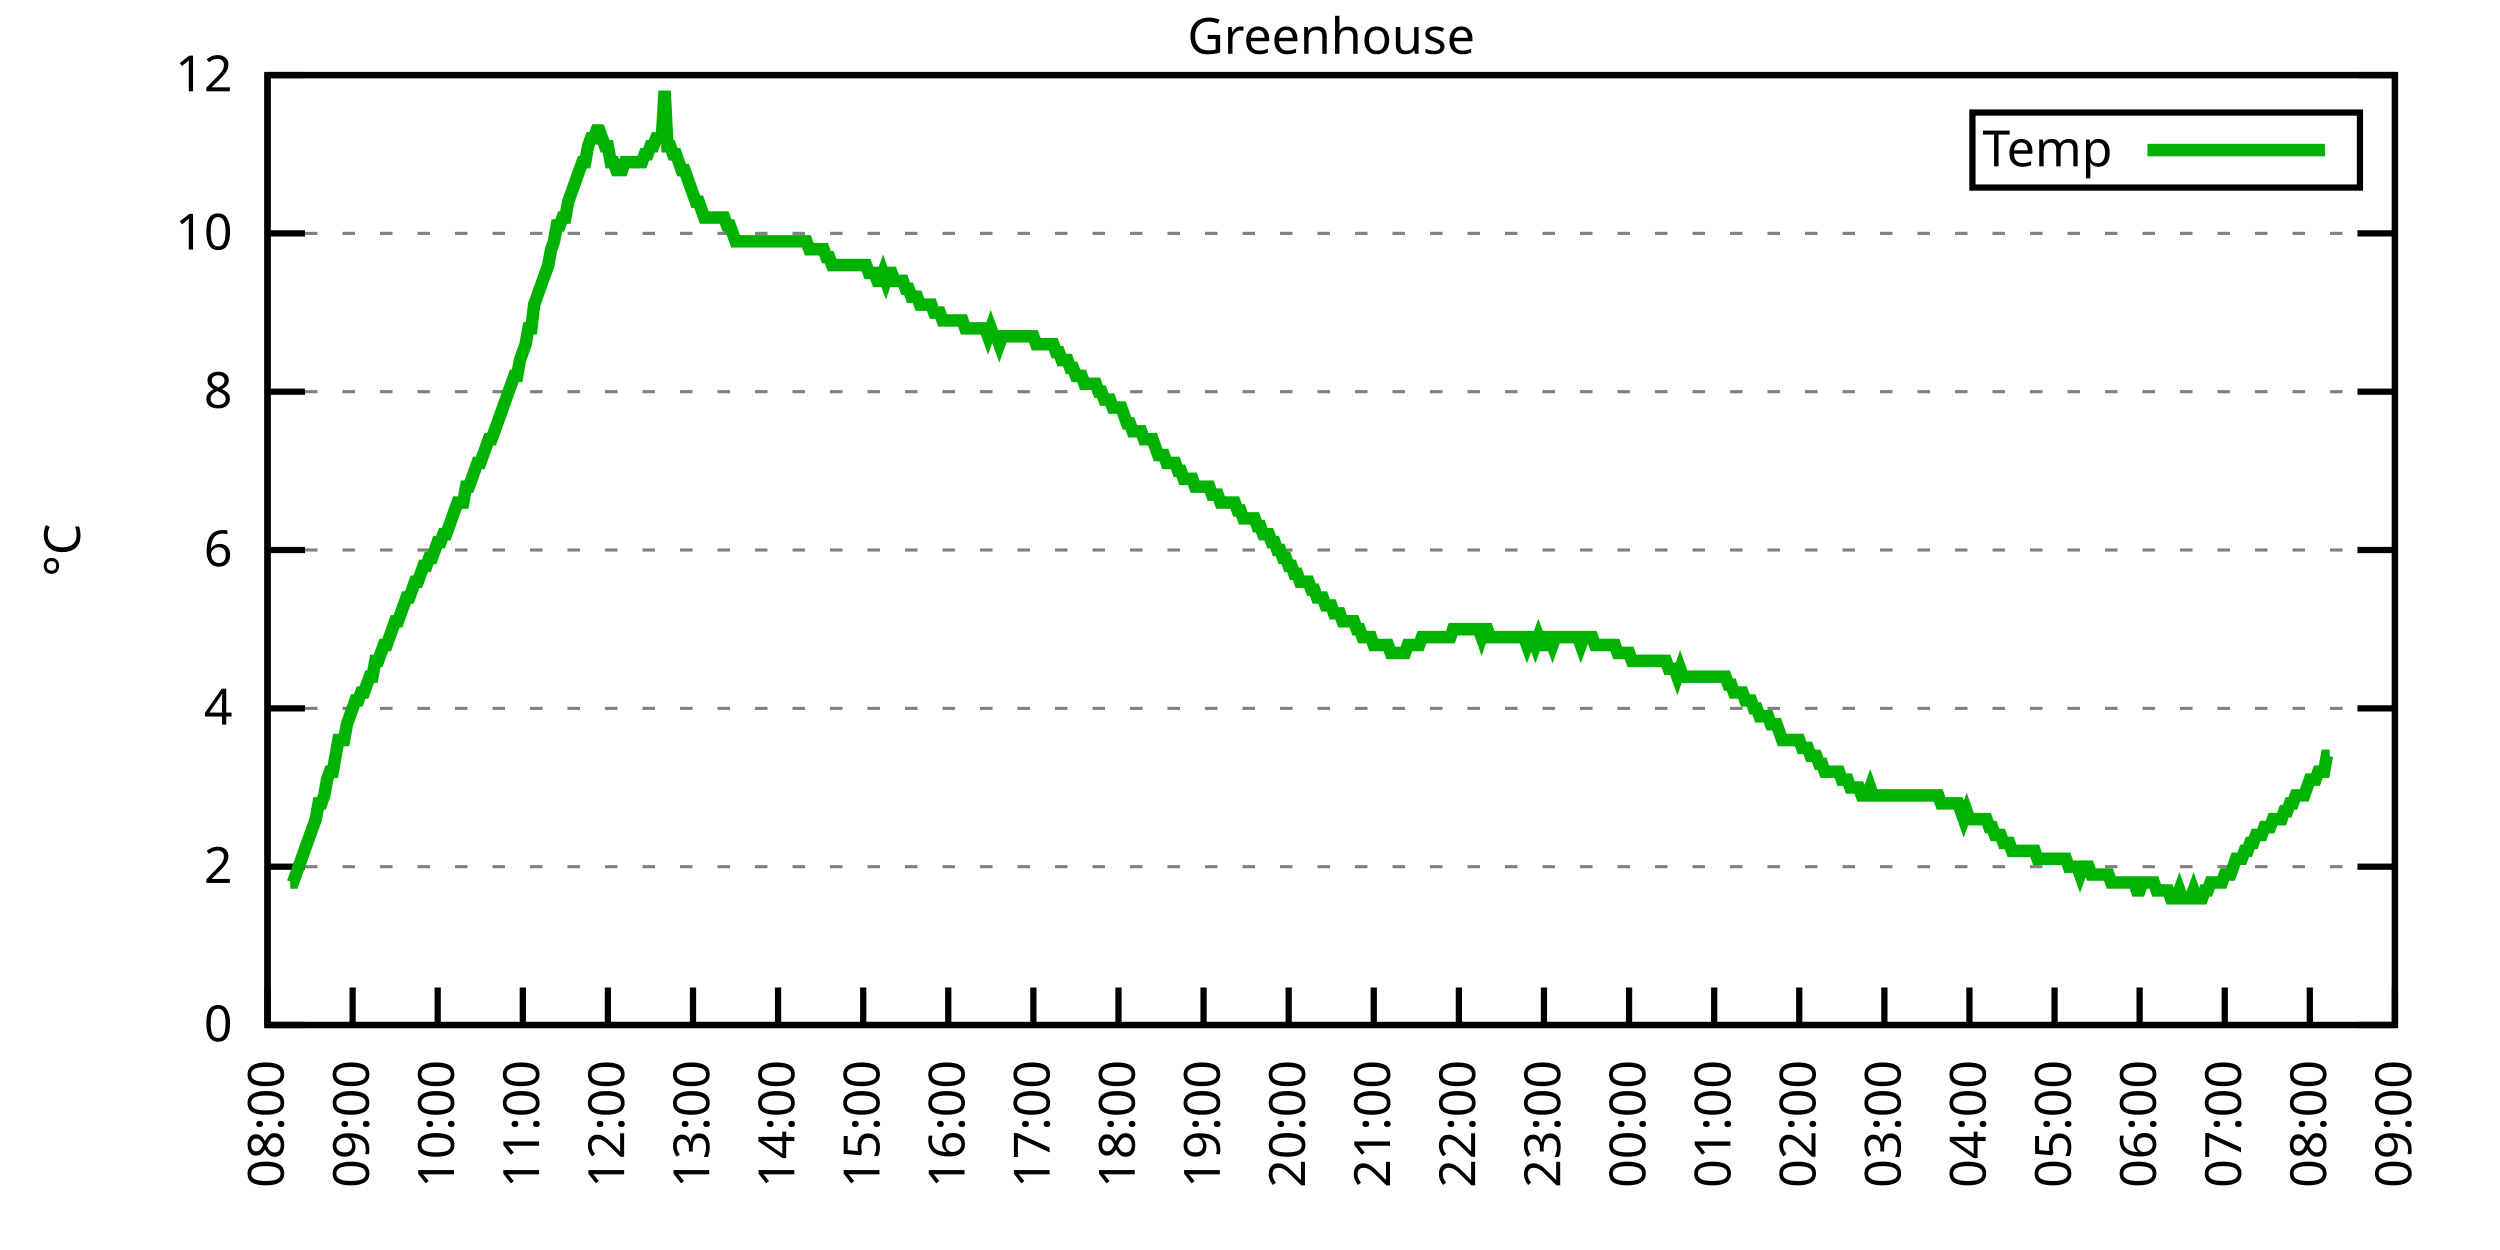
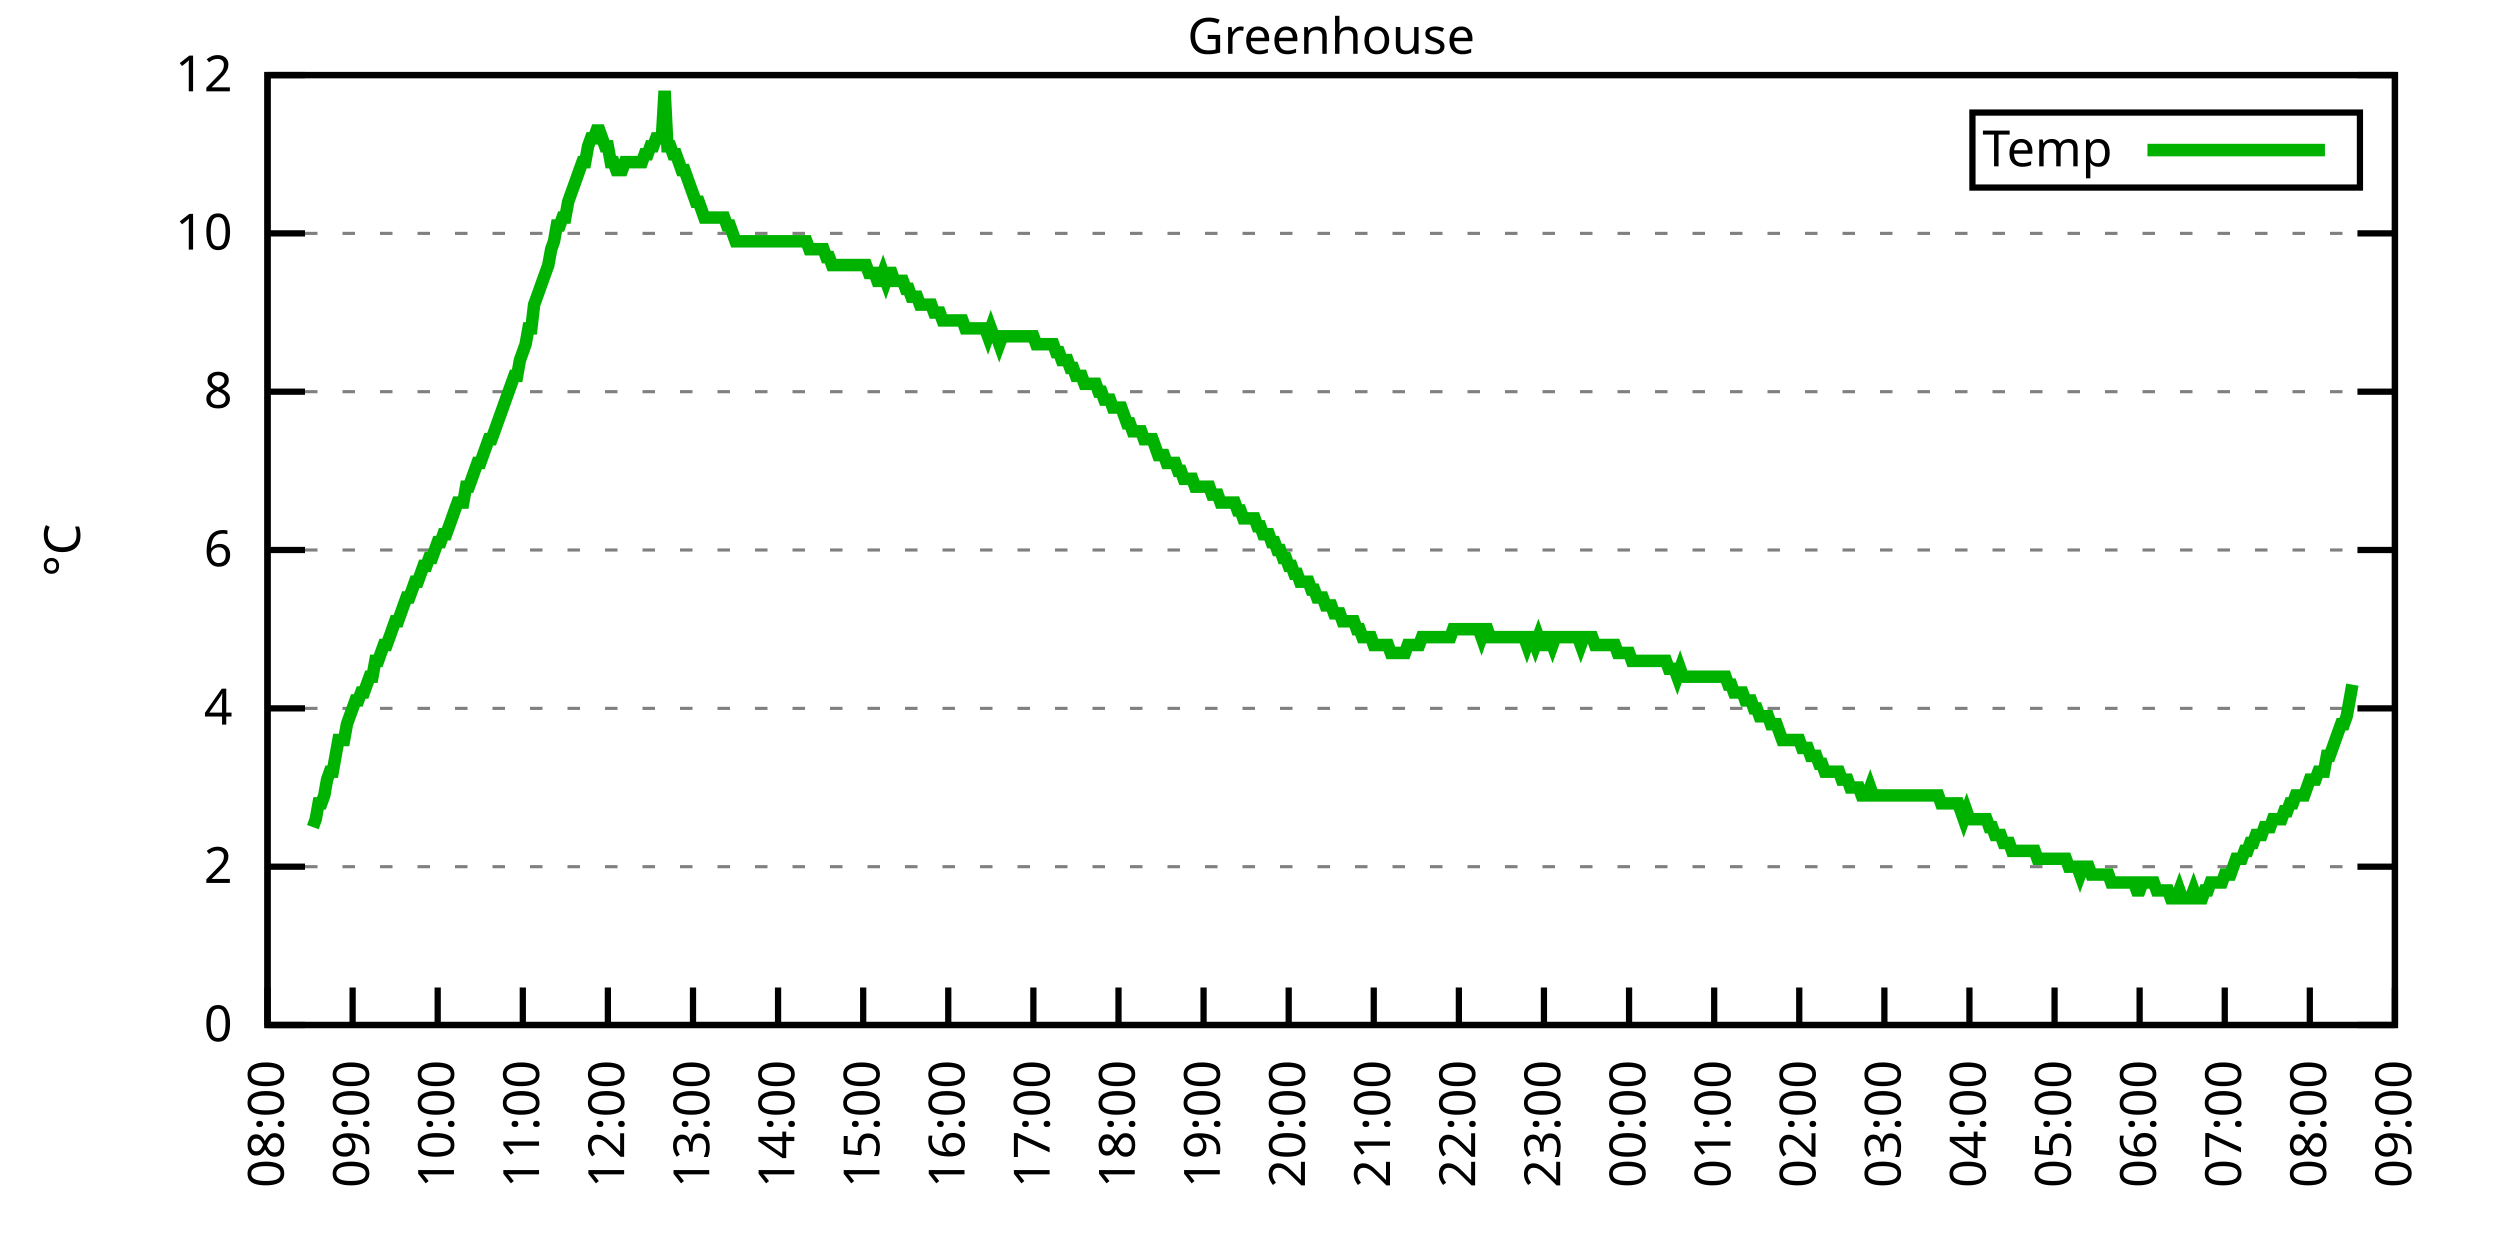
<svg xmlns="http://www.w3.org/2000/svg" xmlns:xlink="http://www.w3.org/1999/xlink" width="400" height="200" viewBox="0 0 400 200">
  <g id="gnuplot_canvas">
    <rect x="0" y="0" width="400" height="200" fill="none" />
    <defs>
      <circle id="gpDot" r="0.5" stroke-width="0.5" stroke="currentColor" />
      <path id="gpPt0" stroke-width="0.333" stroke="currentColor" d="M-1,0 h2 M0,-1 v2" />
      <path id="gpPt1" stroke-width="0.333" stroke="currentColor" d="M-1,-1 L1,1 M1,-1 L-1,1" />
      <path id="gpPt2" stroke-width="0.333" stroke="currentColor" d="M-1,0 L1,0 M0,-1 L0,1 M-1,-1 L1,1 M-1,1 L1,-1" />
      <rect id="gpPt3" stroke-width="0.333" stroke="currentColor" x="-1" y="-1" width="2" height="2" />
      <rect id="gpPt4" stroke-width="0.333" stroke="currentColor" fill="currentColor" x="-1" y="-1" width="2" height="2" />
      <circle id="gpPt5" stroke-width="0.333" stroke="currentColor" cx="0" cy="0" r="1" />
      <use xlink:href="#gpPt5" id="gpPt6" fill="currentColor" stroke="none" />
      <path id="gpPt7" stroke-width="0.333" stroke="currentColor" d="M0,-1.33 L-1.33,0.67 L1.33,0.67 z" />
      <use xlink:href="#gpPt7" id="gpPt8" fill="currentColor" stroke="none" />
      <use xlink:href="#gpPt7" id="gpPt9" stroke="currentColor" transform="rotate(180)" />
      <use xlink:href="#gpPt9" id="gpPt10" fill="currentColor" stroke="none" />
      <use xlink:href="#gpPt3" id="gpPt11" stroke="currentColor" transform="rotate(45)" />
      <use xlink:href="#gpPt11" id="gpPt12" fill="currentColor" stroke="none" />
      <path id="gpPt13" stroke-width="0.333" stroke="currentColor" d="M0,1.330 L1.265,0.411 L0.782,-1.067 L-0.782,-1.076 L-1.265,0.411 z" />
      <use xlink:href="#gpPt13" id="gpPt14" fill="currentColor" stroke="none" />
      <filter id="textbox" filterUnits="objectBoundingBox" x="0" y="0" height="1" width="1">
        <feFlood flood-color="white" flood-opacity="1" result="bgnd" />
        <feComposite in="SourceGraphic" in2="bgnd" operator="atop" />
      </filter>
      <filter id="greybox" filterUnits="objectBoundingBox" x="0" y="0" height="1" width="1">
        <feFlood flood-color="lightgrey" flood-opacity="1" result="grey" />
        <feComposite in="SourceGraphic" in2="grey" operator="atop" />
      </filter>
    </defs>
    <g fill="none" color="white" stroke="currentColor" stroke-width="1.00" stroke-linecap="butt" stroke-linejoin="miter">
</g>
    <g fill="none" color="black" stroke="currentColor" stroke-width="1.00" stroke-linecap="butt" stroke-linejoin="miter">
      <g stroke="none" shape-rendering="crispEdges">
        <polygon fill="rgb(255, 255, 255)" points="42.80,164.00 383.18,164.00 383.18,12.02 42.80,12.02 " />
      </g>
    </g>
    <g fill="none" color="black" stroke="currentColor" stroke-width="1.00" stroke-linecap="butt" stroke-linejoin="miter">
</g>
    <g fill="none" color="black" stroke="black" stroke-width="0.50" stroke-linecap="butt" stroke-linejoin="miter">
</g>
    <g fill="none" color="gray" stroke="currentColor" stroke-width="0.50" stroke-linecap="butt" stroke-linejoin="miter">
      <path stroke="gray" stroke-dasharray="2,4" class="gridline" d="M42.80,164.00 L383.19,164.00  " />
    </g>
    <g fill="none" color="gray" stroke="gray" stroke-width="1.00" stroke-linecap="butt" stroke-linejoin="miter">
</g>
    <g fill="none" color="black" stroke="currentColor" stroke-width="1.00" stroke-linecap="butt" stroke-linejoin="miter">
      <path stroke="black" d="M42.80,164.00 L48.80,164.00 M383.19,164.00 L377.19,164.00  " />
      <g transform="translate(37.20,166.60)" stroke="none" fill="black" font-family="Sans" font-size="8.00" text-anchor="end">
        <text>
          <tspan font-family="Sans"> 0</tspan>
        </text>
      </g>
    </g>
    <g fill="none" color="black" stroke="currentColor" stroke-width="1.00" stroke-linecap="butt" stroke-linejoin="miter">
</g>
    <g fill="none" color="black" stroke="black" stroke-width="0.50" stroke-linecap="butt" stroke-linejoin="miter">
</g>
    <g fill="none" color="gray" stroke="currentColor" stroke-width="0.50" stroke-linecap="butt" stroke-linejoin="miter">
      <path stroke="gray" stroke-dasharray="2,4" class="gridline" d="M42.80,138.67 L383.19,138.67  " />
    </g>
    <g fill="none" color="gray" stroke="gray" stroke-width="1.00" stroke-linecap="butt" stroke-linejoin="miter">
</g>
    <g fill="none" color="black" stroke="currentColor" stroke-width="1.00" stroke-linecap="butt" stroke-linejoin="miter">
      <path stroke="black" d="M42.80,138.67 L48.80,138.67 M383.19,138.67 L377.19,138.67  " />
      <g transform="translate(37.20,141.27)" stroke="none" fill="black" font-family="Sans" font-size="8.00" text-anchor="end">
        <text>
          <tspan font-family="Sans"> 2</tspan>
        </text>
      </g>
    </g>
    <g fill="none" color="black" stroke="currentColor" stroke-width="1.00" stroke-linecap="butt" stroke-linejoin="miter">
</g>
    <g fill="none" color="black" stroke="black" stroke-width="0.50" stroke-linecap="butt" stroke-linejoin="miter">
</g>
    <g fill="none" color="gray" stroke="currentColor" stroke-width="0.50" stroke-linecap="butt" stroke-linejoin="miter">
      <path stroke="gray" stroke-dasharray="2,4" class="gridline" d="M42.80,113.34 L383.19,113.34  " />
    </g>
    <g fill="none" color="gray" stroke="gray" stroke-width="1.00" stroke-linecap="butt" stroke-linejoin="miter">
</g>
    <g fill="none" color="black" stroke="currentColor" stroke-width="1.00" stroke-linecap="butt" stroke-linejoin="miter">
      <path stroke="black" d="M42.80,113.34 L48.80,113.34 M383.19,113.34 L377.19,113.34  " />
      <g transform="translate(37.20,115.94)" stroke="none" fill="black" font-family="Sans" font-size="8.00" text-anchor="end">
        <text>
          <tspan font-family="Sans"> 4</tspan>
        </text>
      </g>
    </g>
    <g fill="none" color="black" stroke="currentColor" stroke-width="1.00" stroke-linecap="butt" stroke-linejoin="miter">
</g>
    <g fill="none" color="black" stroke="black" stroke-width="0.50" stroke-linecap="butt" stroke-linejoin="miter">
</g>
    <g fill="none" color="gray" stroke="currentColor" stroke-width="0.50" stroke-linecap="butt" stroke-linejoin="miter">
      <path stroke="gray" stroke-dasharray="2,4" class="gridline" d="M42.80,88.00 L383.19,88.00  " />
    </g>
    <g fill="none" color="gray" stroke="gray" stroke-width="1.00" stroke-linecap="butt" stroke-linejoin="miter">
</g>
    <g fill="none" color="black" stroke="currentColor" stroke-width="1.00" stroke-linecap="butt" stroke-linejoin="miter">
      <path stroke="black" d="M42.80,88.00 L48.80,88.00 M383.19,88.00 L377.19,88.00  " />
      <g transform="translate(37.20,90.60)" stroke="none" fill="black" font-family="Sans" font-size="8.00" text-anchor="end">
        <text>
          <tspan font-family="Sans"> 6</tspan>
        </text>
      </g>
    </g>
    <g fill="none" color="black" stroke="currentColor" stroke-width="1.00" stroke-linecap="butt" stroke-linejoin="miter">
</g>
    <g fill="none" color="black" stroke="black" stroke-width="0.50" stroke-linecap="butt" stroke-linejoin="miter">
</g>
    <g fill="none" color="gray" stroke="currentColor" stroke-width="0.50" stroke-linecap="butt" stroke-linejoin="miter">
      <path stroke="gray" stroke-dasharray="2,4" class="gridline" d="M42.80,62.67 L383.19,62.67  " />
    </g>
    <g fill="none" color="gray" stroke="gray" stroke-width="1.00" stroke-linecap="butt" stroke-linejoin="miter">
</g>
    <g fill="none" color="black" stroke="currentColor" stroke-width="1.00" stroke-linecap="butt" stroke-linejoin="miter">
      <path stroke="black" d="M42.80,62.67 L48.80,62.67 M383.19,62.67 L377.19,62.67  " />
      <g transform="translate(37.20,65.27)" stroke="none" fill="black" font-family="Sans" font-size="8.00" text-anchor="end">
        <text>
          <tspan font-family="Sans"> 8</tspan>
        </text>
      </g>
    </g>
    <g fill="none" color="black" stroke="currentColor" stroke-width="1.00" stroke-linecap="butt" stroke-linejoin="miter">
</g>
    <g fill="none" color="black" stroke="black" stroke-width="0.50" stroke-linecap="butt" stroke-linejoin="miter">
</g>
    <g fill="none" color="gray" stroke="currentColor" stroke-width="0.50" stroke-linecap="butt" stroke-linejoin="miter">
      <path stroke="gray" stroke-dasharray="2,4" class="gridline" d="M42.80,37.34 L383.19,37.34  " />
    </g>
    <g fill="none" color="gray" stroke="gray" stroke-width="1.00" stroke-linecap="butt" stroke-linejoin="miter">
</g>
    <g fill="none" color="black" stroke="currentColor" stroke-width="1.00" stroke-linecap="butt" stroke-linejoin="miter">
      <path stroke="black" d="M42.80,37.34 L48.80,37.34 M383.19,37.34 L377.19,37.34  " />
      <g transform="translate(37.20,39.94)" stroke="none" fill="black" font-family="Sans" font-size="8.00" text-anchor="end">
        <text>
          <tspan font-family="Sans"> 10</tspan>
        </text>
      </g>
    </g>
    <g fill="none" color="black" stroke="currentColor" stroke-width="1.00" stroke-linecap="butt" stroke-linejoin="miter">
</g>
    <g fill="none" color="black" stroke="black" stroke-width="0.50" stroke-linecap="butt" stroke-linejoin="miter">
</g>
    <g fill="none" color="gray" stroke="currentColor" stroke-width="0.50" stroke-linecap="butt" stroke-linejoin="miter">
      <path stroke="gray" stroke-dasharray="2,4" class="gridline" d="M42.80,12.01 L383.19,12.01  " />
    </g>
    <g fill="none" color="gray" stroke="gray" stroke-width="1.00" stroke-linecap="butt" stroke-linejoin="miter">
</g>
    <g fill="none" color="black" stroke="currentColor" stroke-width="1.00" stroke-linecap="butt" stroke-linejoin="miter">
      <path stroke="black" d="M42.80,12.01 L48.80,12.01 M383.19,12.01 L377.19,12.01  " />
      <g transform="translate(37.20,14.61)" stroke="none" fill="black" font-family="Sans" font-size="8.00" text-anchor="end">
        <text>
          <tspan font-family="Sans"> 12</tspan>
        </text>
      </g>
    </g>
    <g fill="none" color="black" stroke="currentColor" stroke-width="1.00" stroke-linecap="butt" stroke-linejoin="miter">
      <path stroke="black" d="M42.80,164.00 L42.80,158.00  " />
      <g transform="translate(45.40,169.60) rotate(270.00)" stroke="none" fill="black" font-family="Sans" font-size="8.00" text-anchor="end">
        <text>
          <tspan font-family="Sans">08:00</tspan>
        </text>
      </g>
    </g>
    <g fill="none" color="black" stroke="currentColor" stroke-width="1.00" stroke-linecap="butt" stroke-linejoin="miter">
      <path stroke="black" d="M56.42,164.00 L56.42,158.00  " />
      <g transform="translate(59.02,169.60) rotate(270.00)" stroke="none" fill="black" font-family="Sans" font-size="8.00" text-anchor="end">
        <text>
          <tspan font-family="Sans">09:00</tspan>
        </text>
      </g>
    </g>
    <g fill="none" color="black" stroke="currentColor" stroke-width="1.00" stroke-linecap="butt" stroke-linejoin="miter">
      <path stroke="black" d="M70.03,164.00 L70.03,158.00  " />
      <g transform="translate(72.63,169.60) rotate(270.00)" stroke="none" fill="black" font-family="Sans" font-size="8.00" text-anchor="end">
        <text>
          <tspan font-family="Sans">10:00</tspan>
        </text>
      </g>
    </g>
    <g fill="none" color="black" stroke="currentColor" stroke-width="1.00" stroke-linecap="butt" stroke-linejoin="miter">
      <path stroke="black" d="M83.65,164.00 L83.65,158.00  " />
      <g transform="translate(86.25,169.60) rotate(270.00)" stroke="none" fill="black" font-family="Sans" font-size="8.00" text-anchor="end">
        <text>
          <tspan font-family="Sans">11:00</tspan>
        </text>
      </g>
    </g>
    <g fill="none" color="black" stroke="currentColor" stroke-width="1.00" stroke-linecap="butt" stroke-linejoin="miter">
      <path stroke="black" d="M97.26,164.00 L97.26,158.00  " />
      <g transform="translate(99.86,169.60) rotate(270.00)" stroke="none" fill="black" font-family="Sans" font-size="8.00" text-anchor="end">
        <text>
          <tspan font-family="Sans">12:00</tspan>
        </text>
      </g>
    </g>
    <g fill="none" color="black" stroke="currentColor" stroke-width="1.00" stroke-linecap="butt" stroke-linejoin="miter">
      <path stroke="black" d="M110.88,164.00 L110.88,158.00  " />
      <g transform="translate(113.48,169.60) rotate(270.00)" stroke="none" fill="black" font-family="Sans" font-size="8.00" text-anchor="end">
        <text>
          <tspan font-family="Sans">13:00</tspan>
        </text>
      </g>
    </g>
    <g fill="none" color="black" stroke="currentColor" stroke-width="1.00" stroke-linecap="butt" stroke-linejoin="miter">
      <path stroke="black" d="M124.49,164.00 L124.49,158.00  " />
      <g transform="translate(127.09,169.60) rotate(270.00)" stroke="none" fill="black" font-family="Sans" font-size="8.00" text-anchor="end">
        <text>
          <tspan font-family="Sans">14:00</tspan>
        </text>
      </g>
    </g>
    <g fill="none" color="black" stroke="currentColor" stroke-width="1.00" stroke-linecap="butt" stroke-linejoin="miter">
      <path stroke="black" d="M138.11,164.00 L138.11,158.00  " />
      <g transform="translate(140.71,169.60) rotate(270.00)" stroke="none" fill="black" font-family="Sans" font-size="8.00" text-anchor="end">
        <text>
          <tspan font-family="Sans">15:00</tspan>
        </text>
      </g>
    </g>
    <g fill="none" color="black" stroke="currentColor" stroke-width="1.00" stroke-linecap="butt" stroke-linejoin="miter">
      <path stroke="black" d="M151.72,164.00 L151.72,158.00  " />
      <g transform="translate(154.32,169.60) rotate(270.00)" stroke="none" fill="black" font-family="Sans" font-size="8.00" text-anchor="end">
        <text>
          <tspan font-family="Sans">16:00</tspan>
        </text>
      </g>
    </g>
    <g fill="none" color="black" stroke="currentColor" stroke-width="1.00" stroke-linecap="butt" stroke-linejoin="miter">
      <path stroke="black" d="M165.34,164.00 L165.34,158.00  " />
      <g transform="translate(167.94,169.60) rotate(270.00)" stroke="none" fill="black" font-family="Sans" font-size="8.00" text-anchor="end">
        <text>
          <tspan font-family="Sans">17:00</tspan>
        </text>
      </g>
    </g>
    <g fill="none" color="black" stroke="currentColor" stroke-width="1.00" stroke-linecap="butt" stroke-linejoin="miter">
      <path stroke="black" d="M178.96,164.00 L178.96,158.00  " />
      <g transform="translate(181.56,169.60) rotate(270.00)" stroke="none" fill="black" font-family="Sans" font-size="8.00" text-anchor="end">
        <text>
          <tspan font-family="Sans">18:00</tspan>
        </text>
      </g>
    </g>
    <g fill="none" color="black" stroke="currentColor" stroke-width="1.00" stroke-linecap="butt" stroke-linejoin="miter">
      <path stroke="black" d="M192.57,164.00 L192.57,158.00  " />
      <g transform="translate(195.17,169.60) rotate(270.00)" stroke="none" fill="black" font-family="Sans" font-size="8.00" text-anchor="end">
        <text>
          <tspan font-family="Sans">19:00</tspan>
        </text>
      </g>
    </g>
    <g fill="none" color="black" stroke="currentColor" stroke-width="1.00" stroke-linecap="butt" stroke-linejoin="miter">
      <path stroke="black" d="M206.19,164.00 L206.19,158.00  " />
      <g transform="translate(208.79,169.60) rotate(270.00)" stroke="none" fill="black" font-family="Sans" font-size="8.00" text-anchor="end">
        <text>
          <tspan font-family="Sans">20:00</tspan>
        </text>
      </g>
    </g>
    <g fill="none" color="black" stroke="currentColor" stroke-width="1.00" stroke-linecap="butt" stroke-linejoin="miter">
      <path stroke="black" d="M219.80,164.00 L219.80,158.00  " />
      <g transform="translate(222.40,169.60) rotate(270.00)" stroke="none" fill="black" font-family="Sans" font-size="8.00" text-anchor="end">
        <text>
          <tspan font-family="Sans">21:00</tspan>
        </text>
      </g>
    </g>
    <g fill="none" color="black" stroke="currentColor" stroke-width="1.00" stroke-linecap="butt" stroke-linejoin="miter">
      <path stroke="black" d="M233.42,164.00 L233.42,158.00  " />
      <g transform="translate(236.02,169.60) rotate(270.00)" stroke="none" fill="black" font-family="Sans" font-size="8.00" text-anchor="end">
        <text>
          <tspan font-family="Sans">22:00</tspan>
        </text>
      </g>
    </g>
    <g fill="none" color="black" stroke="currentColor" stroke-width="1.00" stroke-linecap="butt" stroke-linejoin="miter">
      <path stroke="black" d="M247.03,164.00 L247.03,158.00  " />
      <g transform="translate(249.63,169.60) rotate(270.00)" stroke="none" fill="black" font-family="Sans" font-size="8.00" text-anchor="end">
        <text>
          <tspan font-family="Sans">23:00</tspan>
        </text>
      </g>
    </g>
    <g fill="none" color="black" stroke="currentColor" stroke-width="1.00" stroke-linecap="butt" stroke-linejoin="miter">
      <path stroke="black" d="M260.65,164.00 L260.65,158.00  " />
      <g transform="translate(263.25,169.60) rotate(270.00)" stroke="none" fill="black" font-family="Sans" font-size="8.00" text-anchor="end">
        <text>
          <tspan font-family="Sans">00:00</tspan>
        </text>
      </g>
    </g>
    <g fill="none" color="black" stroke="currentColor" stroke-width="1.00" stroke-linecap="butt" stroke-linejoin="miter">
      <path stroke="black" d="M274.27,164.00 L274.27,158.00  " />
      <g transform="translate(276.87,169.60) rotate(270.00)" stroke="none" fill="black" font-family="Sans" font-size="8.00" text-anchor="end">
        <text>
          <tspan font-family="Sans">01:00</tspan>
        </text>
      </g>
    </g>
    <g fill="none" color="black" stroke="currentColor" stroke-width="1.00" stroke-linecap="butt" stroke-linejoin="miter">
      <path stroke="black" d="M287.88,164.00 L287.88,158.00  " />
      <g transform="translate(290.48,169.60) rotate(270.00)" stroke="none" fill="black" font-family="Sans" font-size="8.00" text-anchor="end">
        <text>
          <tspan font-family="Sans">02:00</tspan>
        </text>
      </g>
    </g>
    <g fill="none" color="black" stroke="currentColor" stroke-width="1.00" stroke-linecap="butt" stroke-linejoin="miter">
      <path stroke="black" d="M301.50,164.00 L301.50,158.00  " />
      <g transform="translate(304.10,169.60) rotate(270.00)" stroke="none" fill="black" font-family="Sans" font-size="8.00" text-anchor="end">
        <text>
          <tspan font-family="Sans">03:00</tspan>
        </text>
      </g>
    </g>
    <g fill="none" color="black" stroke="currentColor" stroke-width="1.00" stroke-linecap="butt" stroke-linejoin="miter">
      <path stroke="black" d="M315.11,164.00 L315.11,158.00  " />
      <g transform="translate(317.71,169.60) rotate(270.00)" stroke="none" fill="black" font-family="Sans" font-size="8.00" text-anchor="end">
        <text>
          <tspan font-family="Sans">04:00</tspan>
        </text>
      </g>
    </g>
    <g fill="none" color="black" stroke="currentColor" stroke-width="1.00" stroke-linecap="butt" stroke-linejoin="miter">
      <path stroke="black" d="M328.73,164.00 L328.73,158.00  " />
      <g transform="translate(331.33,169.60) rotate(270.00)" stroke="none" fill="black" font-family="Sans" font-size="8.00" text-anchor="end">
        <text>
          <tspan font-family="Sans">05:00</tspan>
        </text>
      </g>
    </g>
    <g fill="none" color="black" stroke="currentColor" stroke-width="1.00" stroke-linecap="butt" stroke-linejoin="miter">
      <path stroke="black" d="M342.34,164.00 L342.34,158.00  " />
      <g transform="translate(344.94,169.60) rotate(270.00)" stroke="none" fill="black" font-family="Sans" font-size="8.00" text-anchor="end">
        <text>
          <tspan font-family="Sans">06:00</tspan>
        </text>
      </g>
    </g>
    <g fill="none" color="black" stroke="currentColor" stroke-width="1.00" stroke-linecap="butt" stroke-linejoin="miter">
      <path stroke="black" d="M355.96,164.00 L355.96,158.00  " />
      <g transform="translate(358.56,169.60) rotate(270.00)" stroke="none" fill="black" font-family="Sans" font-size="8.00" text-anchor="end">
        <text>
          <tspan font-family="Sans">07:00</tspan>
        </text>
      </g>
    </g>
    <g fill="none" color="black" stroke="currentColor" stroke-width="1.00" stroke-linecap="butt" stroke-linejoin="miter">
      <path stroke="black" d="M369.57,164.00 L369.57,158.00  " />
      <g transform="translate(372.17,169.60) rotate(270.00)" stroke="none" fill="black" font-family="Sans" font-size="8.00" text-anchor="end">
        <text>
          <tspan font-family="Sans">08:00</tspan>
        </text>
      </g>
    </g>
    <g fill="none" color="black" stroke="currentColor" stroke-width="1.00" stroke-linecap="butt" stroke-linejoin="miter">
      <path stroke="black" d="M383.19,164.00 L383.19,158.00  " />
      <g transform="translate(385.79,169.60) rotate(270.00)" stroke="none" fill="black" font-family="Sans" font-size="8.00" text-anchor="end">
        <text>
          <tspan font-family="Sans">09:00</tspan>
        </text>
      </g>
    </g>
    <g fill="none" color="black" stroke="currentColor" stroke-width="1.00" stroke-linecap="butt" stroke-linejoin="miter">
</g>
    <g fill="none" color="black" stroke="currentColor" stroke-width="1.00" stroke-linecap="butt" stroke-linejoin="miter">
      <path stroke="black" d="M42.80,12.01 L42.80,164.00 L383.19,164.00 L383.19,12.01 L42.80,12.01 Z  " />
    </g>
    <g fill="none" color="black" stroke="currentColor" stroke-width="1.00" stroke-linecap="butt" stroke-linejoin="miter">
</g>
    <g fill="none" color="black" stroke="currentColor" stroke-width="1.00" stroke-linecap="butt" stroke-linejoin="miter">
      <path stroke="black" d="M315.59,30.01 L315.59,18.01 L377.59,18.01 L377.59,30.01 L315.59,30.01 Z  " />
    </g>
    <g id="Greenhouse_plot_1">
      <g fill="none" color="white" stroke="black" stroke-width="2.00" stroke-linecap="butt" stroke-linejoin="miter">
</g>
      <g fill="none" color="black" stroke="currentColor" stroke-width="2.00" stroke-linecap="butt" stroke-linejoin="miter">
        <g transform="translate(337.99,26.61)" stroke="none" fill="black" font-family="Sans" font-size="8.00" text-anchor="end">
          <text>
            <tspan font-family="Sans">Temp</tspan>
          </text>
        </g>
      </g>
      <g fill="none" color="black" stroke="currentColor" stroke-width="2.00" stroke-linecap="butt" stroke-linejoin="miter">
-         <path stroke="rgb(  0, 178,   0)" d="M343.59,24.01 L371.99,24.01 M46.43,141.20 L46.88,141.20 L47.34,139.93 L47.79,138.67 L48.25,137.40 L48.70,136.14   L49.15,134.87 L49.61,133.60 L50.06,132.34 L50.52,131.07 L50.97,128.54 L51.42,128.54 L51.88,127.27 L52.33,124.74   L52.78,123.47 L53.24,123.47 L53.69,120.94 L54.15,118.40 L54.60,118.40 L55.05,118.40 L55.51,115.87 L55.96,114.60   L56.42,113.34 L56.87,112.07 L57.32,112.07 L57.78,110.80 L58.23,110.80 L58.68,109.54 L59.14,108.27 L59.59,108.27   L60.05,105.74 L60.50,105.74 L60.95,104.47 L61.41,103.20 L61.86,103.20 L62.32,101.94 L62.77,100.67 L63.22,99.40   L63.68,99.40 L64.13,98.14 L64.58,96.87 L65.04,95.60 L65.49,95.60 L65.95,94.34 L66.40,93.07 L66.85,93.07   L67.31,91.80 L67.76,90.54 L68.22,90.54 L68.67,89.27 L69.12,89.27 L69.58,88.00 L70.03,86.74 L70.49,86.74   L70.94,85.47 L71.39,85.47 L71.85,84.21 L72.30,82.94 L72.75,81.67 L73.21,80.41 L73.66,80.41 L74.12,80.41   L74.57,77.87 L75.02,77.87 L75.48,76.61 L75.93,75.34 L76.39,74.07 L76.84,74.07 L77.29,72.81 L77.75,71.54   L78.20,70.27 L78.65,70.27 L79.11,69.01 L79.56,67.74 L80.02,66.47 L80.47,65.21 L80.92,63.94 L81.38,62.67   L81.83,61.41 L82.29,60.14 L82.74,60.14 L83.19,57.61 L83.65,56.34 L84.10,55.07 L84.55,52.54 L85.01,52.54   L85.46,48.74 L85.92,47.47 L86.37,46.21 L86.82,44.94 L87.28,43.67 L87.73,42.41 L88.19,39.87 L88.64,38.61   L89.09,36.08 L89.55,36.08 L90.00,34.81 L90.45,34.81 L90.91,32.28 L91.36,31.01 L91.82,29.74 L92.27,28.48   L92.72,27.21 L93.18,25.94 L93.63,25.94 L94.09,23.41 L94.54,22.14 L94.99,22.14 L95.45,20.88 L95.90,20.88   L96.35,22.14 L96.81,23.41 L97.26,23.41 L97.72,25.94 L98.17,25.94 L98.62,27.21 L99.08,27.21 L99.53,27.21   L99.99,25.94 L100.44,25.94 L100.89,25.94 L101.35,25.94 L101.80,25.94 L102.25,25.94 L102.71,25.94 L103.16,24.68   L103.62,24.68 L104.07,23.41 L104.52,23.41 L104.98,22.14 L105.43,22.14 L105.89,22.14 L106.34,14.54 L106.79,23.41   L107.25,23.41 L107.70,24.68 L108.15,24.68 L108.61,25.94 L109.06,27.21 L109.52,27.21 L109.97,28.48 L110.42,29.74   L110.88,31.01 L111.33,32.28 L111.79,32.28 L112.24,33.54 L112.69,34.81 L113.15,34.81 L113.60,34.81 L114.05,34.81   L114.51,34.81 L114.96,34.81 L115.42,34.81 L115.87,34.81 L116.32,36.08 L116.78,36.08 L117.23,37.34 L117.69,38.61   L118.14,38.61 L118.59,38.61 L119.05,38.61 L119.50,38.61 L119.96,38.61 L120.41,38.61 L120.86,38.61 L121.32,38.61   L121.77,38.61 L122.22,38.61 L122.68,38.61 L123.13,38.61 L123.59,38.61 L124.04,38.61 L124.49,38.61 L124.95,38.61   L125.40,38.61 L125.86,38.61 L126.31,38.61 L126.76,38.61 L127.22,38.61 L127.67,38.61 L128.12,38.61 L128.58,38.61   L129.03,38.61 L129.49,39.87 L129.94,39.87 L130.39,39.87 L130.85,39.87 L131.30,39.87 L131.76,39.87 L132.21,41.14   L132.66,41.14 L133.12,42.41 L133.57,42.41 L134.02,42.41 L134.48,42.41 L134.93,42.41 L135.39,42.41 L135.84,42.41   L136.29,42.41 L136.75,42.41 L137.20,42.41 L137.66,42.41 L138.11,42.41 L138.56,42.41 L139.02,43.67 L139.47,43.67   L139.92,43.67 L140.38,44.94 L140.83,44.94 L141.29,43.67 L141.74,44.94 L142.19,43.67 L142.65,43.67 L143.10,44.94   L143.56,44.94 L144.01,44.94 L144.46,44.94 L144.92,46.21 L145.37,46.21 L145.82,47.47 L146.28,47.47 L146.73,47.47   L147.19,48.74 L147.64,48.74 L148.09,48.74 L148.55,48.74 L149.00,48.74 L149.46,50.01 L149.91,50.01 L150.36,50.01   L150.82,51.27 L151.27,51.27 L151.72,51.27 L152.18,51.27 L152.63,51.27 L153.09,51.27 L153.54,51.27 L153.99,51.27   L154.45,52.54 L154.90,52.54 L155.36,52.54 L155.81,52.54 L156.26,52.54 L156.72,52.54 L157.17,52.54 L157.62,52.54   L158.08,53.81 L158.53,52.54 L158.99,53.81 L159.44,53.81 L159.89,55.07 L160.35,53.81 L160.80,53.81 L161.26,53.81   L161.71,53.81 L162.16,53.81 L162.62,53.81 L163.07,53.81 L163.52,53.81 L163.98,53.81 L164.43,53.81 L164.89,53.81   L165.34,53.81 L165.79,55.07 L166.25,55.07 L166.70,55.07 L167.16,55.07 L167.61,55.07 L168.06,55.07 L168.52,55.07   L168.97,56.34 L169.43,56.34 L169.88,57.61 L170.33,57.61 L170.79,57.61 L171.24,58.87 L171.69,58.87 L172.15,60.14   L172.60,60.14 L173.06,60.14 L173.51,61.41 L173.96,61.41 L174.42,61.41 L174.87,61.41 L175.33,61.41 L175.78,62.67   L176.23,62.67 L176.69,63.94 L177.14,63.94 L177.59,63.94 L178.05,65.21 L178.50,65.21 L178.96,65.21 L179.41,65.21   L179.86,66.47 L180.32,67.74 L180.77,67.74 L181.23,69.01 L181.68,69.01 L182.13,69.01 L182.59,69.01 L183.04,70.27   L183.49,70.27 L183.95,70.27 L184.40,70.27 L184.86,71.54 L185.31,72.81 L185.76,72.81 L186.22,72.81 L186.67,74.07   L187.13,74.07 L187.58,74.07 L188.03,74.07 L188.49,75.34 L188.94,75.34 L189.39,76.61 L189.85,76.61 L190.30,76.61   L190.76,76.61 L191.21,77.87 L191.66,77.87 L192.12,77.87 L192.57,77.87 L193.03,77.87 L193.48,77.87 L193.93,79.14   L194.39,79.14 L194.84,79.14 L195.29,80.41 L195.75,80.41 L196.20,80.41 L196.66,80.41 L197.11,80.41 L197.56,80.41   L198.02,81.67 L198.47,81.67 L198.93,82.94 L199.38,82.94 L199.83,82.94 L200.29,82.94 L200.74,82.94 L201.19,84.21   L201.65,84.21 L202.10,85.47 L202.56,85.47 L203.01,85.47 L203.46,86.74 L203.92,86.74 L204.37,88.00 L204.83,88.00   L205.28,89.27 L205.73,89.27 L206.19,90.54 L206.64,90.54 L207.09,91.80 L207.55,91.80 L208.00,93.07 L208.46,93.07   L208.91,93.07 L209.36,93.07 L209.82,94.34 L210.27,94.34 L210.73,95.60 L211.18,95.60 L211.63,95.60 L212.09,96.87   L212.54,96.87 L213.00,96.87 L213.45,98.14 L213.90,98.14 L214.36,98.14 L214.81,99.40 L215.26,99.40 L215.72,99.40   L216.17,99.40 L216.63,99.40 L217.08,100.67 L217.53,100.67 L217.99,101.94 L218.44,101.94 L218.90,101.94 L219.35,101.94   L219.80,103.20 L220.26,103.20 L220.71,103.20 L221.16,103.20 L221.62,103.20 L222.07,103.20 L222.53,104.47 L222.98,104.47   L223.43,104.47 L223.89,104.47 L224.34,104.47 L224.80,104.47 L225.25,103.20 L225.70,103.20 L226.16,103.20 L226.61,103.20   L227.06,103.20 L227.52,101.94 L227.97,101.94 L228.43,101.94 L228.88,101.94 L229.33,101.94 L229.79,101.94 L230.24,101.94   L230.70,101.94 L231.15,101.94 L231.60,101.94 L232.06,101.94 L232.51,100.67 L232.96,100.67 L233.42,100.67 L233.87,100.67   L234.33,100.67 L234.78,100.67 L235.23,100.67 L235.69,100.67 L236.14,100.67 L236.60,100.67 L237.05,101.94 L237.50,100.67   L237.96,100.67 L238.41,101.94 L238.86,101.94 L239.32,101.94 L239.77,101.94 L240.23,101.94 L240.68,101.94 L241.13,101.94   L241.59,101.94 L242.04,101.94 L242.50,101.94 L242.95,101.94 L243.40,101.94 L243.86,101.94 L244.31,103.20 L244.76,101.94   L245.22,101.94 L245.67,103.20 L246.13,101.94 L246.58,103.20 L247.03,103.20 L247.49,101.94 L247.94,101.94 L248.40,103.20   L248.85,101.94 L249.30,101.94 L249.76,101.94 L250.21,101.94 L250.66,101.94 L251.12,101.94 L251.57,101.94 L252.03,101.94   L252.48,101.94 L252.93,103.20 L253.39,101.94 L253.84,101.94 L254.30,101.94 L254.75,101.94 L255.20,103.20 L255.66,103.20   L256.11,103.20 L256.56,103.20 L257.02,103.20 L257.47,103.20 L257.93,103.20 L258.38,103.20 L258.83,104.47 L259.29,104.47   L259.74,104.47 L260.20,104.47 L260.65,104.47 L261.10,105.74 L261.56,105.74 L262.01,105.74 L262.47,105.74 L262.92,105.74   L263.37,105.74 L263.83,105.74 L264.28,105.74 L264.73,105.74 L265.19,105.74 L265.64,105.74 L266.10,105.74 L266.55,105.74   L267.00,107.00 L267.46,107.00 L267.91,107.00 L268.37,108.27 L268.82,107.00 L269.27,108.27 L269.73,108.27 L270.18,108.27   L270.63,108.27 L271.09,108.27 L271.54,108.27 L272.00,108.27 L272.45,108.27 L272.90,108.27 L273.36,108.27 L273.81,108.27   L274.27,108.27 L274.72,108.27 L275.17,108.27 L275.63,108.27 L276.08,108.27 L276.53,109.54 L276.99,109.54 L277.44,110.80   L277.90,110.80 L278.35,110.80 L278.80,110.80 L279.26,112.07 L279.71,112.07 L280.17,112.07 L280.62,113.34 L281.07,113.34   L281.53,114.60 L281.98,114.60 L282.43,114.60 L282.89,114.60 L283.34,115.87 L283.80,115.87 L284.25,115.87 L284.70,117.14   L285.16,118.40 L285.61,118.40 L286.07,118.40 L286.52,118.40 L286.97,118.40 L287.43,118.40 L287.88,118.40 L288.33,119.67   L288.79,119.67 L289.24,119.67 L289.70,120.94 L290.15,120.94 L290.60,120.94 L291.06,122.20 L291.51,122.20 L291.97,123.47   L292.42,123.47 L292.87,123.47 L293.33,123.47 L293.78,123.47 L294.23,123.47 L294.69,124.74 L295.14,124.74 L295.60,124.74   L296.05,126.00 L296.50,126.00 L296.96,126.00 L297.41,126.00 L297.87,127.27 L298.32,127.27 L298.77,127.27 L299.23,126.00   L299.68,127.27 L300.13,127.27 L300.59,127.27 L301.04,127.27 L301.50,127.27 L301.95,127.27 L302.40,127.27 L302.86,127.27   L303.31,127.27 L303.77,127.27 L304.22,127.27 L304.67,127.27 L305.13,127.27 L305.58,127.27 L306.03,127.27 L306.49,127.27   L306.94,127.27 L307.40,127.27 L307.85,127.27 L308.30,127.27 L308.76,127.27 L309.21,127.27 L309.67,127.27 L310.12,127.27   L310.57,128.54 L311.03,128.54 L311.48,128.54 L311.94,128.54 L312.39,128.54 L312.84,128.54 L313.30,128.54 L313.75,129.80   L314.20,131.07 L314.66,129.80 L315.11,131.07 L315.57,131.07 L316.02,131.07 L316.47,131.07 L316.93,131.07 L317.38,131.07   L317.84,131.07 L318.29,132.34 L318.74,132.34 L319.20,133.60 L319.65,133.60 L320.10,133.60 L320.56,134.87 L321.01,134.87   L321.47,134.87 L321.92,136.14 L322.37,136.14 L322.83,136.14 L323.28,136.14 L323.74,136.14 L324.19,136.14 L324.64,136.14   L325.10,136.14 L325.55,136.14 L326.00,137.40 L326.46,137.40 L326.91,137.40 L327.37,137.40 L327.82,137.40 L328.27,137.40   L328.73,137.40 L329.18,137.40 L329.64,137.40 L330.09,137.40 L330.54,137.40 L331.00,138.67 L331.45,138.67 L331.90,138.67   L332.36,138.67 L332.81,139.93 L333.27,138.67 L333.72,138.67 L334.17,138.67 L334.63,139.93 L335.08,139.93 L335.54,139.93   L335.99,139.93 L336.44,139.93 L336.90,139.93 L337.35,139.93 L337.80,141.20 L338.26,141.20 L338.71,141.20 L339.17,141.20   L339.62,141.20 L340.07,141.20 L340.53,141.20 L340.98,141.20 L341.44,141.20 L341.89,142.47 L342.34,142.47 L342.80,141.20   L343.25,141.20 L343.70,141.20 L344.16,141.20 L344.61,141.20 L345.07,142.47 L345.52,142.47 L345.97,142.47 L346.43,142.47   L346.88,142.47 L347.34,143.73 L347.79,143.73 L348.24,143.73 L348.70,142.47 L349.15,143.73 L349.60,143.73 L350.06,143.73   L350.51,143.73 L350.97,142.47 L351.42,143.73 L351.87,143.73 L352.33,143.73 L352.78,142.47 L353.24,142.47 L353.69,141.20   L354.14,141.20 L354.60,141.20 L355.05,141.20 L355.50,141.20 L355.96,139.93 L356.41,139.93 L356.87,139.93 L357.32,138.67   L357.77,137.40 L358.23,137.40 L358.68,137.40 L359.14,136.14 L359.59,136.14 L360.04,134.87 L360.50,134.87 L360.95,133.60   L361.41,133.60 L361.86,133.60 L362.31,132.34 L362.77,132.34 L363.22,132.34 L363.67,131.07 L364.13,131.07 L364.58,131.07   L365.04,131.07 L365.49,129.80 L365.94,129.80 L366.40,128.54 L366.85,128.54 L367.31,127.27 L367.76,127.27 L368.21,127.27   L368.67,127.27 L369.12,126.00 L369.57,124.74 L370.03,124.74 L370.48,124.74 L370.94,123.47 L371.39,123.47 L371.84,123.47   L372.30,120.94 L372.75,120.94  " />
+         <path stroke="rgb(  0, 178,   0)" d="M343.59,24.01 L371.99,24.01 M50.06,132.34 L50.52,131.07 L50.97,128.54 L51.42,128.54 L51.88,127.27 L52.33,124.74   L52.78,123.47 L53.24,123.47 L53.69,120.94 L54.15,118.40 L54.60,118.40 L55.05,118.40 L55.51,115.87 L55.96,114.60   L56.42,113.34 L56.87,112.07 L57.32,112.07 L57.78,110.80 L58.23,110.80 L58.68,109.54 L59.14,108.27 L59.59,108.27   L60.05,105.74 L60.50,105.74 L60.95,104.47 L61.41,103.20 L61.86,103.20 L62.32,101.94 L62.77,100.67 L63.22,99.40   L63.68,99.40 L64.13,98.14 L64.58,96.87 L65.04,95.60 L65.49,95.60 L65.95,94.34 L66.40,93.07 L66.85,93.07   L67.31,91.80 L67.76,90.54 L68.22,90.54 L68.67,89.27 L69.12,89.27 L69.58,88.00 L70.03,86.74 L70.49,86.74   L70.94,85.47 L71.39,85.47 L71.85,84.21 L72.30,82.94 L72.75,81.67 L73.21,80.41 L73.66,80.41 L74.12,80.41   L74.57,77.87 L75.02,77.87 L75.48,76.61 L75.93,75.34 L76.39,74.07 L76.84,74.07 L77.29,72.81 L77.75,71.54   L78.20,70.27 L78.65,70.27 L79.11,69.01 L79.56,67.74 L80.02,66.47 L80.47,65.21 L80.92,63.94 L81.38,62.67   L81.83,61.41 L82.29,60.14 L82.74,60.14 L83.19,57.61 L83.65,56.34 L84.10,55.07 L84.55,52.54 L85.01,52.54   L85.46,48.74 L85.92,47.47 L86.37,46.21 L86.82,44.94 L87.28,43.67 L87.73,42.41 L88.19,39.87 L88.64,38.61   L89.09,36.08 L89.55,36.08 L90.00,34.81 L90.45,34.81 L90.91,32.28 L91.36,31.01 L91.82,29.74 L92.27,28.48   L92.72,27.21 L93.18,25.94 L93.63,25.94 L94.09,23.41 L94.54,22.14 L94.99,22.14 L95.45,20.88 L95.90,20.88   L96.35,22.14 L96.81,23.41 L97.26,23.41 L97.72,25.94 L98.17,25.94 L98.62,27.21 L99.08,27.21 L99.53,27.21   L99.99,25.94 L100.44,25.94 L100.89,25.94 L101.35,25.94 L101.80,25.94 L102.25,25.94 L102.71,25.94 L103.16,24.68   L103.62,24.68 L104.07,23.41 L104.52,23.41 L104.98,22.14 L105.43,22.14 L105.89,22.14 L106.34,14.54 L106.79,23.41   L107.25,23.41 L107.70,24.68 L108.15,24.68 L108.61,25.94 L109.06,27.21 L109.52,27.21 L109.97,28.48 L110.42,29.74   L110.88,31.01 L111.33,32.28 L111.79,32.28 L112.24,33.54 L112.69,34.81 L113.15,34.81 L113.60,34.81 L114.05,34.81   L114.51,34.81 L114.96,34.81 L115.42,34.81 L115.87,34.81 L116.32,36.08 L116.78,36.08 L117.23,37.34 L117.69,38.61   L118.14,38.61 L118.59,38.61 L119.05,38.61 L119.50,38.61 L119.96,38.61 L120.41,38.61 L120.86,38.61 L121.32,38.61   L121.77,38.61 L122.22,38.61 L122.68,38.61 L123.13,38.61 L123.59,38.61 L124.04,38.61 L124.49,38.61 L124.95,38.61   L125.40,38.61 L125.86,38.61 L126.31,38.61 L126.76,38.61 L127.22,38.61 L127.67,38.61 L128.12,38.61 L128.58,38.61   L129.03,38.61 L129.49,39.87 L129.94,39.87 L130.39,39.87 L130.85,39.87 L131.30,39.87 L131.76,39.87 L132.21,41.14   L132.66,41.14 L133.12,42.41 L133.57,42.41 L134.02,42.41 L134.48,42.41 L134.93,42.41 L135.39,42.41 L135.84,42.41   L136.29,42.41 L136.75,42.41 L137.20,42.41 L137.66,42.41 L138.11,42.41 L138.56,42.41 L139.02,43.67 L139.47,43.67   L139.92,43.67 L140.38,44.94 L140.83,44.94 L141.29,43.67 L141.74,44.94 L142.19,43.67 L142.65,43.67 L143.10,44.94   L143.56,44.94 L144.01,44.94 L144.46,44.94 L144.92,46.21 L145.37,46.21 L145.82,47.47 L146.28,47.47 L146.73,47.47   L147.19,48.74 L147.64,48.74 L148.09,48.74 L148.55,48.74 L149.00,48.74 L149.46,50.01 L149.91,50.01 L150.36,50.01   L150.82,51.27 L151.27,51.27 L151.72,51.27 L152.18,51.27 L152.63,51.27 L153.09,51.27 L153.54,51.27 L153.99,51.27   L154.45,52.54 L154.90,52.54 L155.36,52.54 L155.81,52.54 L156.26,52.54 L156.72,52.54 L157.17,52.54 L157.62,52.54   L158.08,53.81 L158.53,52.54 L158.99,53.81 L159.44,53.81 L159.89,55.07 L160.35,53.81 L160.80,53.81 L161.26,53.81   L161.71,53.81 L162.16,53.81 L162.62,53.81 L163.07,53.81 L163.52,53.81 L163.98,53.81 L164.43,53.81 L164.89,53.81   L165.34,53.81 L165.79,55.07 L166.25,55.07 L166.70,55.07 L167.16,55.07 L167.61,55.07 L168.06,55.07 L168.52,55.07   L168.97,56.34 L169.43,56.34 L169.88,57.61 L170.33,57.61 L170.79,57.61 L171.24,58.87 L171.69,58.87 L172.15,60.14   L172.60,60.14 L173.06,60.14 L173.51,61.41 L173.96,61.41 L174.42,61.41 L174.87,61.41 L175.33,61.41 L175.78,62.67   L176.23,62.67 L176.69,63.94 L177.14,63.94 L177.59,63.94 L178.05,65.21 L178.50,65.21 L178.96,65.21 L179.41,65.21   L179.86,66.47 L180.32,67.74 L180.77,67.74 L181.23,69.01 L181.68,69.01 L182.13,69.01 L182.59,69.01 L183.04,70.27   L183.49,70.27 L183.95,70.27 L184.40,70.27 L184.86,71.54 L185.31,72.81 L185.76,72.81 L186.22,72.81 L186.67,74.07   L187.13,74.07 L187.58,74.07 L188.03,74.07 L188.49,75.34 L188.94,75.34 L189.39,76.61 L189.85,76.61 L190.30,76.61   L190.76,76.61 L191.21,77.87 L191.66,77.87 L192.12,77.87 L192.57,77.87 L193.03,77.87 L193.48,77.87 L193.93,79.14   L194.39,79.14 L194.84,79.14 L195.29,80.41 L195.75,80.41 L196.20,80.41 L196.66,80.41 L197.11,80.41 L197.56,80.41   L198.02,81.67 L198.47,81.67 L198.93,82.94 L199.38,82.94 L199.83,82.94 L200.29,82.94 L200.74,82.94 L201.19,84.21   L201.65,84.21 L202.10,85.47 L202.56,85.47 L203.01,85.47 L203.46,86.74 L203.92,86.74 L204.37,88.00 L204.83,88.00   L205.28,89.27 L205.73,89.27 L206.19,90.54 L206.64,90.54 L207.09,91.80 L207.55,91.80 L208.00,93.07 L208.46,93.07   L208.91,93.07 L209.36,93.07 L209.82,94.34 L210.27,94.34 L210.73,95.60 L211.18,95.60 L211.63,95.60 L212.09,96.87   L212.54,96.87 L213.00,96.87 L213.45,98.14 L213.90,98.14 L214.36,98.14 L214.81,99.40 L215.26,99.40 L215.72,99.40   L216.17,99.40 L216.63,99.40 L217.08,100.67 L217.53,100.67 L217.99,101.94 L218.44,101.94 L218.90,101.94 L219.35,101.94   L219.80,103.20 L220.26,103.20 L220.71,103.20 L221.16,103.20 L221.62,103.20 L222.07,103.20 L222.53,104.47 L222.98,104.47   L223.43,104.47 L223.89,104.47 L224.34,104.47 L224.80,104.47 L225.25,103.20 L225.70,103.20 L226.16,103.20 L226.61,103.20   L227.06,103.20 L227.52,101.94 L227.97,101.94 L228.43,101.94 L228.88,101.94 L229.33,101.94 L229.79,101.94 L230.24,101.94   L230.70,101.94 L231.15,101.94 L231.60,101.94 L232.06,101.94 L232.51,100.67 L232.96,100.67 L233.42,100.67 L233.87,100.67   L234.33,100.67 L234.78,100.67 L235.23,100.67 L235.69,100.67 L236.14,100.67 L236.60,100.67 L237.05,101.94 L237.50,100.67   L237.96,100.67 L238.41,101.94 L238.86,101.94 L239.32,101.94 L239.77,101.94 L240.23,101.94 L240.68,101.94 L241.13,101.94   L241.59,101.94 L242.04,101.94 L242.50,101.94 L242.95,101.94 L243.40,101.94 L243.86,101.94 L244.31,103.20 L244.76,101.94   L245.22,101.94 L245.67,103.20 L246.13,101.94 L246.58,103.20 L247.03,103.20 L247.49,101.94 L247.94,101.94 L248.40,103.20   L248.85,101.94 L249.30,101.94 L249.76,101.94 L250.21,101.94 L250.66,101.94 L251.12,101.94 L251.57,101.94 L252.03,101.94   L252.48,101.94 L252.93,103.20 L253.39,101.94 L253.84,101.94 L254.30,101.94 L254.75,101.94 L255.20,103.20 L255.66,103.20   L256.11,103.20 L256.56,103.20 L257.02,103.20 L257.47,103.20 L257.93,103.20 L258.38,103.20 L258.83,104.47 L259.29,104.47   L259.74,104.47 L260.20,104.47 L260.65,104.47 L261.10,105.74 L261.56,105.74 L262.01,105.74 L262.47,105.74 L262.92,105.74   L263.37,105.74 L263.83,105.74 L264.28,105.74 L264.73,105.74 L265.19,105.74 L265.64,105.74 L266.10,105.74 L266.55,105.74   L267.00,107.00 L267.46,107.00 L267.91,107.00 L268.37,108.27 L268.82,107.00 L269.27,108.27 L269.73,108.27 L270.18,108.27   L270.63,108.27 L271.09,108.27 L271.54,108.27 L272.00,108.27 L272.45,108.27 L272.90,108.27 L273.36,108.27 L273.81,108.27   L274.27,108.27 L274.72,108.27 L275.17,108.27 L275.63,108.27 L276.08,108.27 L276.53,109.54 L276.99,109.54 L277.44,110.80   L277.90,110.80 L278.35,110.80 L278.80,110.80 L279.26,112.07 L279.71,112.07 L280.17,112.07 L280.62,113.34 L281.07,113.34   L281.53,114.60 L281.98,114.60 L282.43,114.60 L282.89,114.60 L283.34,115.87 L283.80,115.87 L284.25,115.87 L284.70,117.14   L285.16,118.40 L285.61,118.40 L286.07,118.40 L286.52,118.40 L286.97,118.40 L287.43,118.40 L287.88,118.40 L288.33,119.67   L288.79,119.67 L289.24,119.67 L289.70,120.94 L290.15,120.94 L290.60,120.94 L291.06,122.20 L291.51,122.20 L291.97,123.47   L292.42,123.47 L292.87,123.47 L293.33,123.47 L293.78,123.47 L294.23,123.47 L294.69,124.74 L295.14,124.74 L295.60,124.74   L296.05,126.00 L296.50,126.00 L296.96,126.00 L297.41,126.00 L297.87,127.27 L298.32,127.27 L298.77,127.27 L299.23,126.00   L299.68,127.27 L300.13,127.27 L300.59,127.27 L301.04,127.27 L301.50,127.27 L301.95,127.27 L302.40,127.27 L302.86,127.27   L303.31,127.27 L303.77,127.27 L304.22,127.27 L304.67,127.27 L305.13,127.27 L305.58,127.27 L306.03,127.27 L306.49,127.27   L306.94,127.27 L307.40,127.27 L307.85,127.27 L308.30,127.27 L308.76,127.27 L309.21,127.27 L309.67,127.27 L310.12,127.27   L310.57,128.54 L311.03,128.54 L311.48,128.54 L311.94,128.54 L312.39,128.54 L312.84,128.54 L313.30,128.54 L313.75,129.80   L314.20,131.07 L314.66,129.80 L315.11,131.07 L315.57,131.07 L316.02,131.07 L316.47,131.07 L316.93,131.07 L317.38,131.07   L317.84,131.07 L318.29,132.34 L318.74,132.34 L319.20,133.60 L319.65,133.60 L320.10,133.60 L320.56,134.87 L321.01,134.87   L321.47,134.87 L321.92,136.14 L322.37,136.14 L322.83,136.14 L323.28,136.14 L323.74,136.14 L324.19,136.14 L324.64,136.14   L325.10,136.14 L325.55,136.14 L326.00,137.40 L326.46,137.40 L326.91,137.40 L327.37,137.40 L327.82,137.40 L328.27,137.40   L328.73,137.40 L329.18,137.40 L329.64,137.40 L330.09,137.40 L330.54,137.40 L331.00,138.67 L331.45,138.67 L331.90,138.67   L332.36,138.67 L332.81,139.93 L333.27,138.67 L333.72,138.67 L334.17,138.67 L334.63,139.93 L335.08,139.93 L335.54,139.93   L335.99,139.93 L336.44,139.93 L336.90,139.93 L337.35,139.93 L337.80,141.20 L338.26,141.20 L338.71,141.20 L339.17,141.20   L339.62,141.20 L340.07,141.20 L340.53,141.20 L340.98,141.20 L341.44,141.20 L341.89,142.47 L342.34,142.47 L342.80,141.20   L343.25,141.20 L343.70,141.20 L344.16,141.20 L344.61,141.20 L345.07,142.47 L345.52,142.47 L345.97,142.47 L346.43,142.47   L346.88,142.47 L347.34,143.73 L347.79,143.73 L348.24,143.73 L348.70,142.47 L349.15,143.73 L349.60,143.73 L350.06,143.73   L350.51,143.73 L350.97,142.47 L351.42,143.73 L351.87,143.73 L352.33,143.73 L352.78,142.47 L353.24,142.47 L353.69,141.20   L354.14,141.20 L354.60,141.20 L355.05,141.20 L355.50,141.20 L355.96,139.93 L356.41,139.93 L356.87,139.93 L357.32,138.67   L357.77,137.40 L358.23,137.40 L358.68,137.40 L359.14,136.14 L359.59,136.14 L360.04,134.87 L360.50,134.87 L360.95,133.60   L361.41,133.60 L361.86,133.60 L362.31,132.34 L362.77,132.34 L363.22,132.34 L363.67,131.07 L364.13,131.07 L364.58,131.07   L365.04,131.07 L365.49,129.80 L365.94,129.80 L366.40,128.54 L366.85,128.54 L367.31,127.27 L367.76,127.27 L368.21,127.27   L368.67,127.27 L369.12,126.00 L369.57,124.74 L370.03,124.74 L370.48,124.74 L370.94,123.47 L371.39,123.47 L371.84,123.47   L372.30,120.94 L372.75,120.94 L373.21,119.67 L373.66,118.40 L374.11,117.14 L374.57,115.87 L375.02,115.87 L375.47,114.60   L375.93,112.07 L376.38,109.54  " />
      </g>
    </g>
    <g fill="none" color="black" stroke="currentColor" stroke-width="2.00" stroke-linecap="butt" stroke-linejoin="miter">
</g>
    <g fill="none" color="black" stroke="black" stroke-width="1.00" stroke-linecap="butt" stroke-linejoin="miter">
</g>
    <g fill="none" color="black" stroke="currentColor" stroke-width="1.00" stroke-linecap="butt" stroke-linejoin="miter">
      <path stroke="black" d="M42.80,12.01 L42.80,164.00 L383.19,164.00 L383.19,12.01 L42.80,12.01 Z  " />
      <g transform="translate(12.80,88.01) rotate(270.00)" stroke="none" fill="black" font-family="Sans" font-size="8.00" text-anchor="middle">
        <text>
          <tspan font-family="Sans">°C</tspan>
        </text>
      </g>
    </g>
    <g fill="none" color="black" stroke="currentColor" stroke-width="1.00" stroke-linecap="butt" stroke-linejoin="miter">
</g>
    <g fill="none" color="black" stroke="currentColor" stroke-width="1.00" stroke-linecap="butt" stroke-linejoin="miter">
      <g transform="translate(212.99,8.61)" stroke="none" fill="black" font-family="Sans" font-size="8.00" text-anchor="middle">
        <text>
          <tspan font-family="Sans">Greenhouse</tspan>
        </text>
      </g>
    </g>
    <g fill="none" color="black" stroke="currentColor" stroke-width="1.00" stroke-linecap="butt" stroke-linejoin="miter">
</g>
  </g>
</svg>
